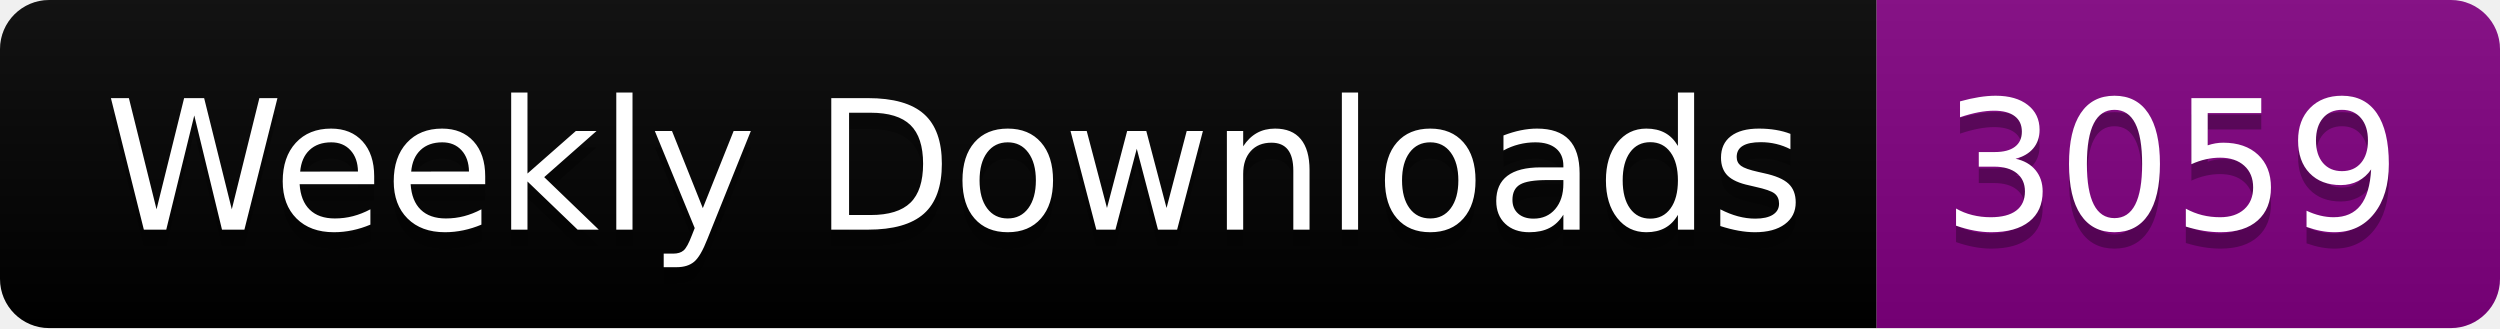
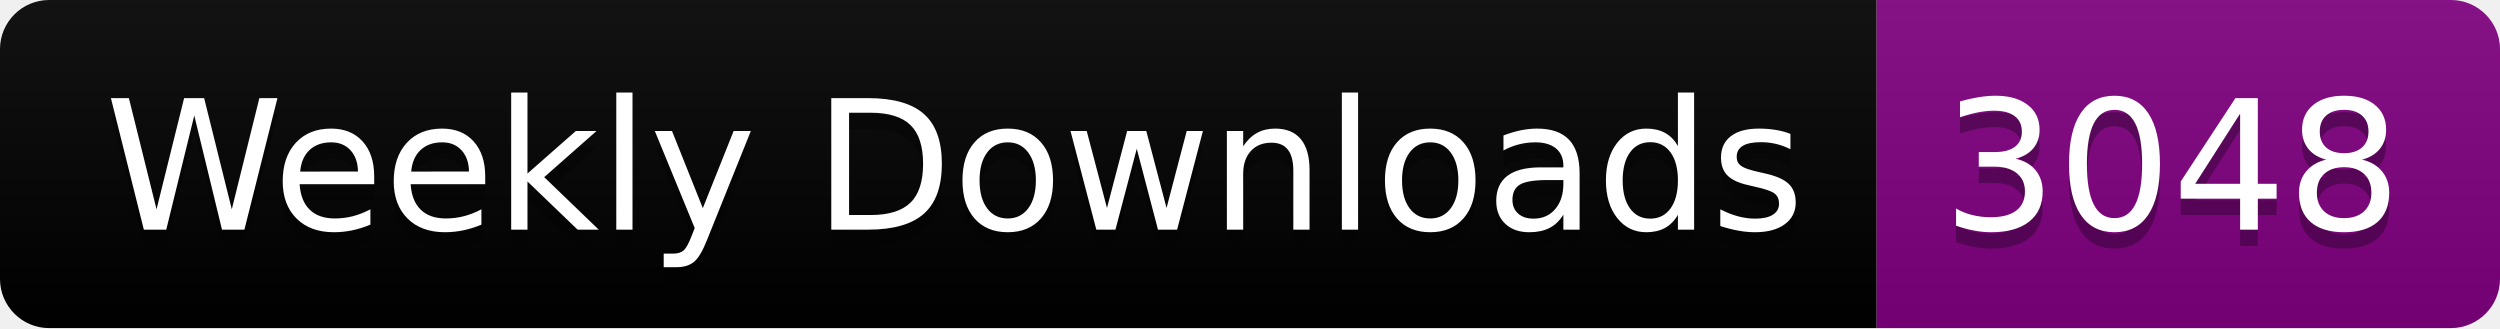
<svg xmlns="http://www.w3.org/2000/svg" width="152.4" height="20">
  <linearGradient id="smooth" x2="0" y2="100%">
    <stop offset="0" stop-color="#bbb" stop-opacity=".1" />
    <stop offset="1" stop-opacity=".1" />
  </linearGradient>
  <clipPath id="round">
    <rect width="152.4" height="20" rx="3" fill="#fff" />
  </clipPath>
  <g clip-path="url(#round)">
    <rect width="114.4" height="20" fill="black" />
    <rect x="114.4" width="38.0" height="20" fill="purple" />
    <rect width="152.4" height="20" fill="url(#smooth)" />
  </g>
  <g fill="#fff" text-anchor="middle" font-family="DejaVu Sans,Verdana,Geneva,sans-serif" font-size="110">
    <text x="582.0" y="150" fill="#010101" fill-opacity=".3" transform="scale(0.1)" textLength="1044.0" lengthAdjust="spacing">Weekly Downloads</text>
    <text x="582.0" y="140" transform="scale(0.1)" textLength="1044.0" lengthAdjust="spacing">Weekly Downloads</text>
-     <text x="1324.0" y="150" fill="#010101" fill-opacity=".3" transform="scale(0.1)" textLength="280.0" lengthAdjust="spacing">3059</text>
-     <text x="1324.0" y="140" transform="scale(0.1)" textLength="280.0" lengthAdjust="spacing">3059</text>
+     <text x="1324.0" y="150" fill="#010101" fill-opacity=".3" transform="scale(0.1)" textLength="280.0" lengthAdjust="spacing">3048</text>
+     <text x="1324.0" y="140" transform="scale(0.1)" textLength="280.0" lengthAdjust="spacing">3048</text>
  </g>
</svg>
